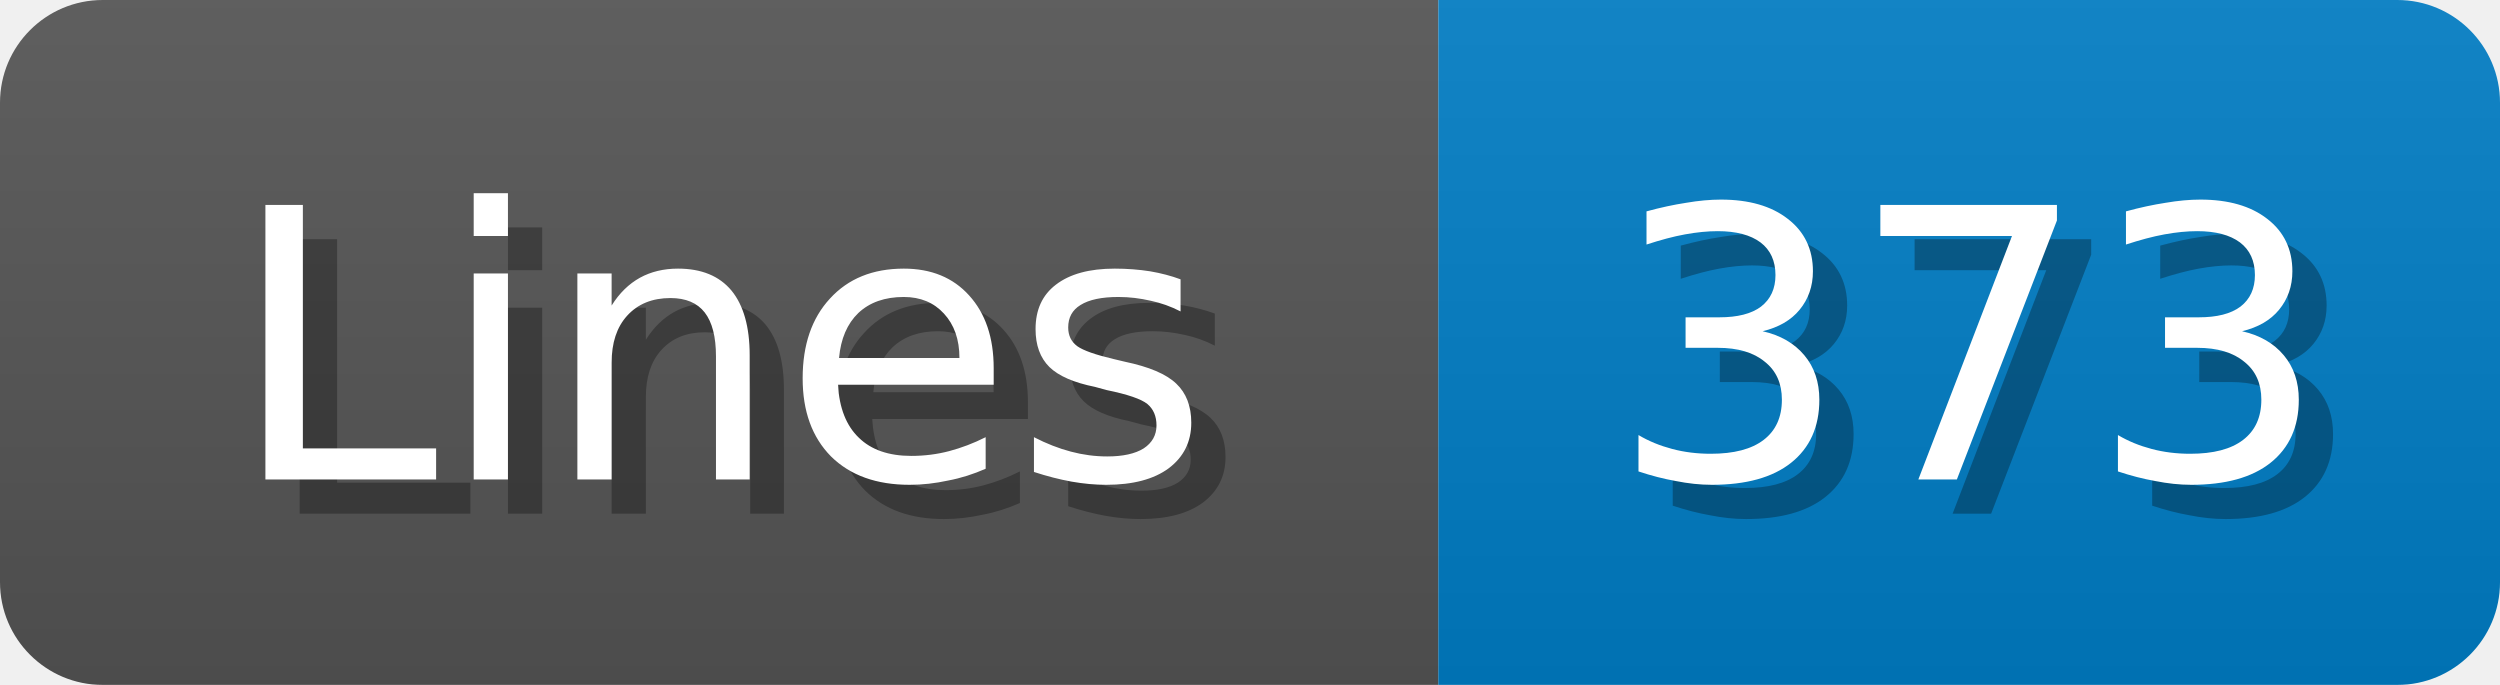
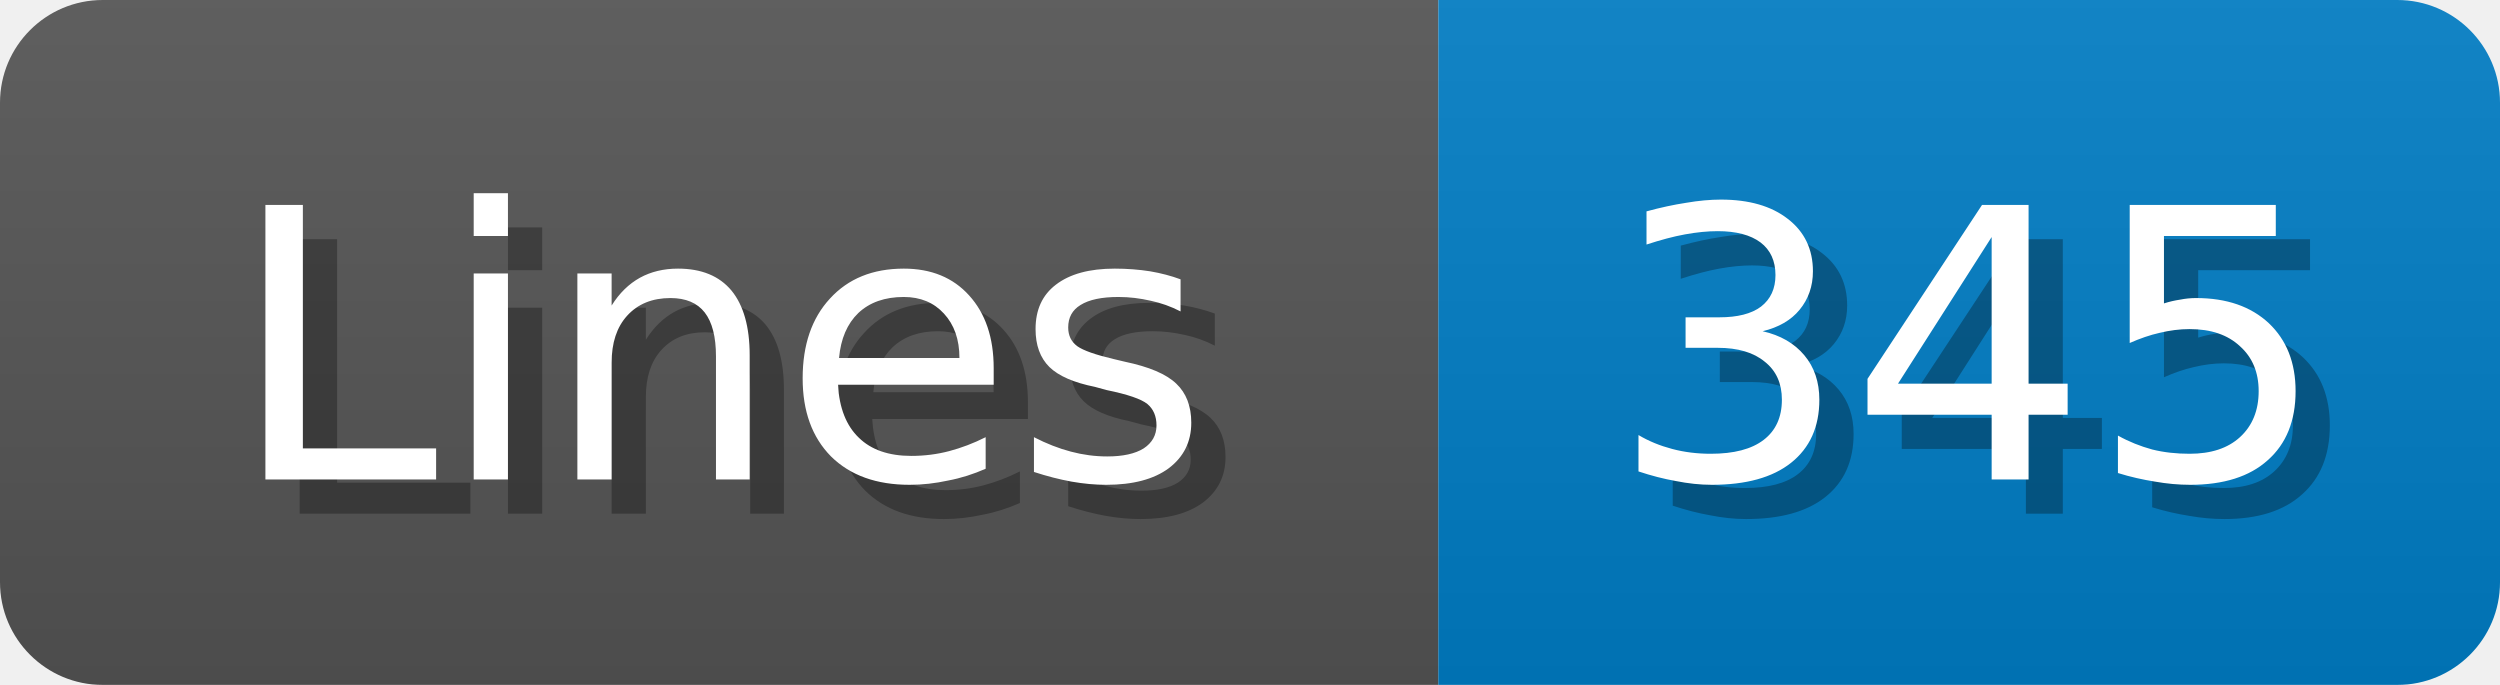
<svg xmlns="http://www.w3.org/2000/svg" width="73" height="20">
  <linearGradient id="b" x2="0" y2="100%">
    <stop offset="0" stop-color="#bbb" stop-opacity=".1" />
    <stop offset="1" stop-opacity=".1" />
  </linearGradient>
  <mask id="anybadge_1">
    <rect width="73" height="20" rx="3" fill="#fff" />
  </mask>
  <g mask="url(#anybadge_1)">
    <path fill="#555" d="M0 0h42v20H0z" />
    <path fill="#007ec6" d="M42 0h31v20H42z" />
    <path fill="url(#b)" d="M0 0h73v20H0z" />
  </g>
  <g fill="#fff" text-anchor="middle" font-family="DejaVu Sans,Verdana,Geneva,sans-serif" font-size="11">
    <text x="22.0" y="15" fill="#010101" fill-opacity=".3">Lines</text>
    <text x="21.0" y="14">Lines</text>
  </g>
  <g fill="#fff" text-anchor="middle" font-family="DejaVu Sans,Verdana,Geneva,sans-serif" font-size="11">
-     <text x="58.5" y="15" fill="#010101" fill-opacity=".3">373</text>
-     <text x="57.5" y="14">373</text>
+     <text x="58.5" y="15" fill="#010101" fill-opacity=".3">345</text>
+     <text x="57.5" y="14">345</text>
  </g>
</svg>
